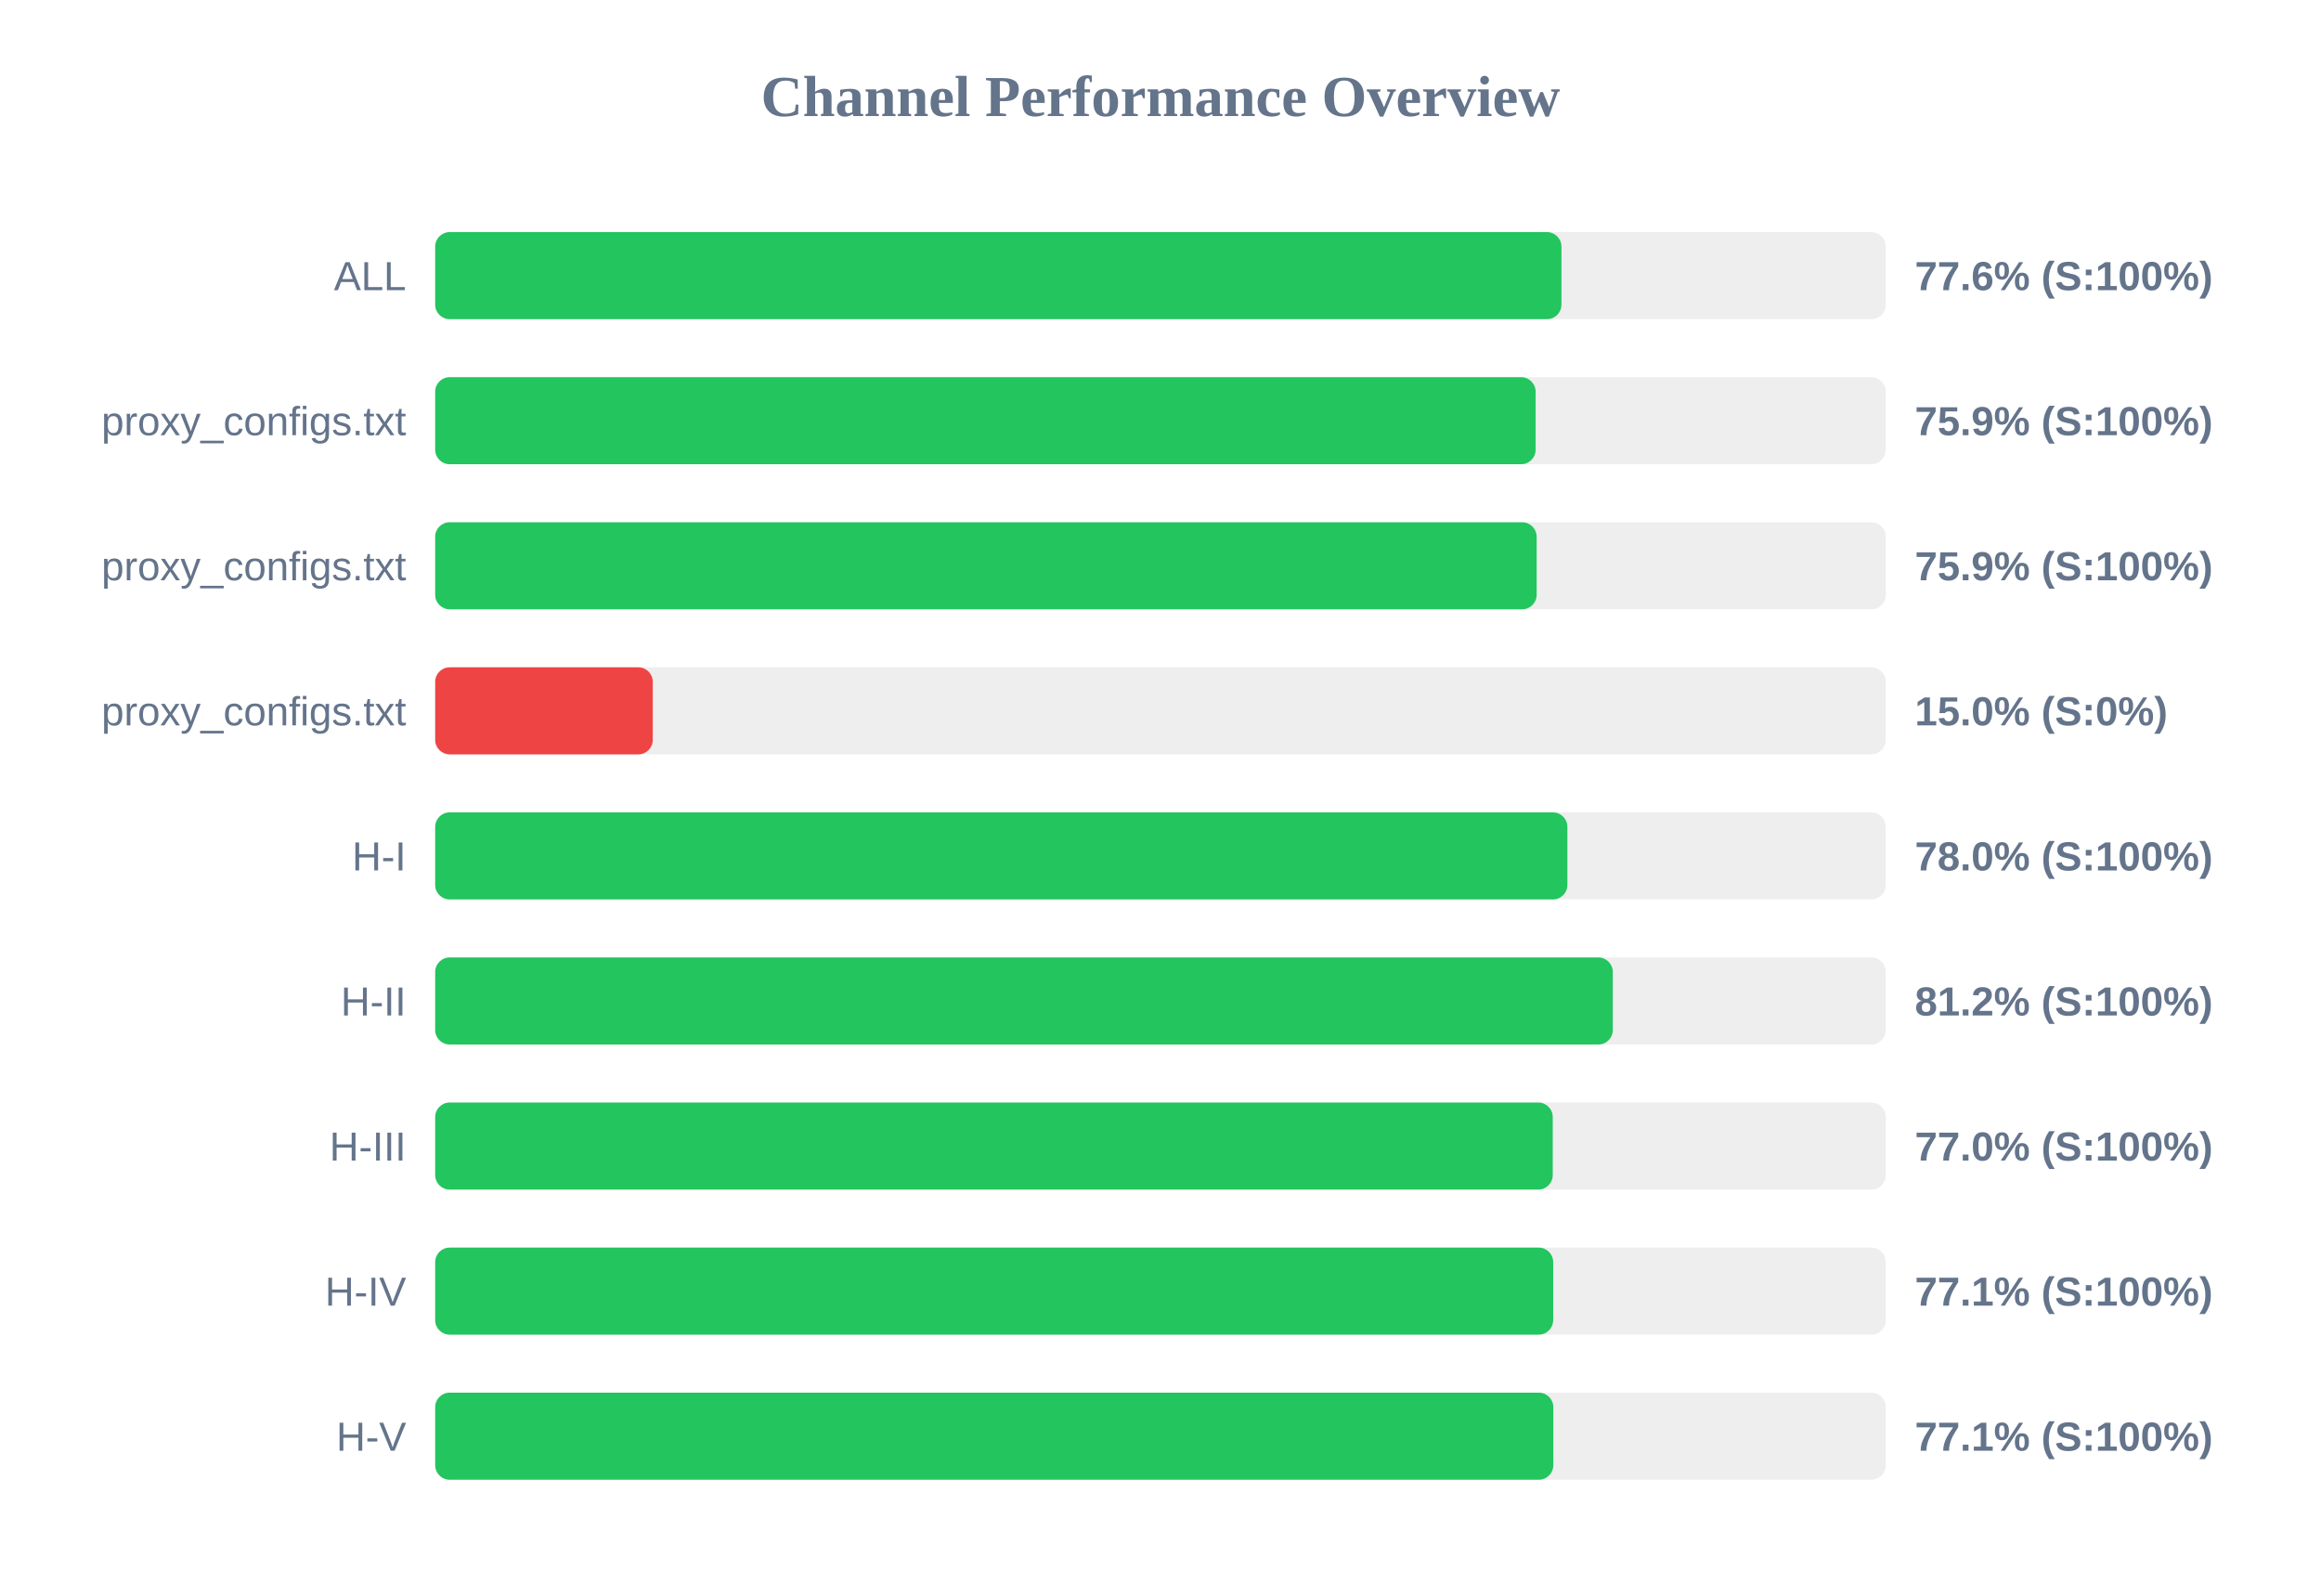
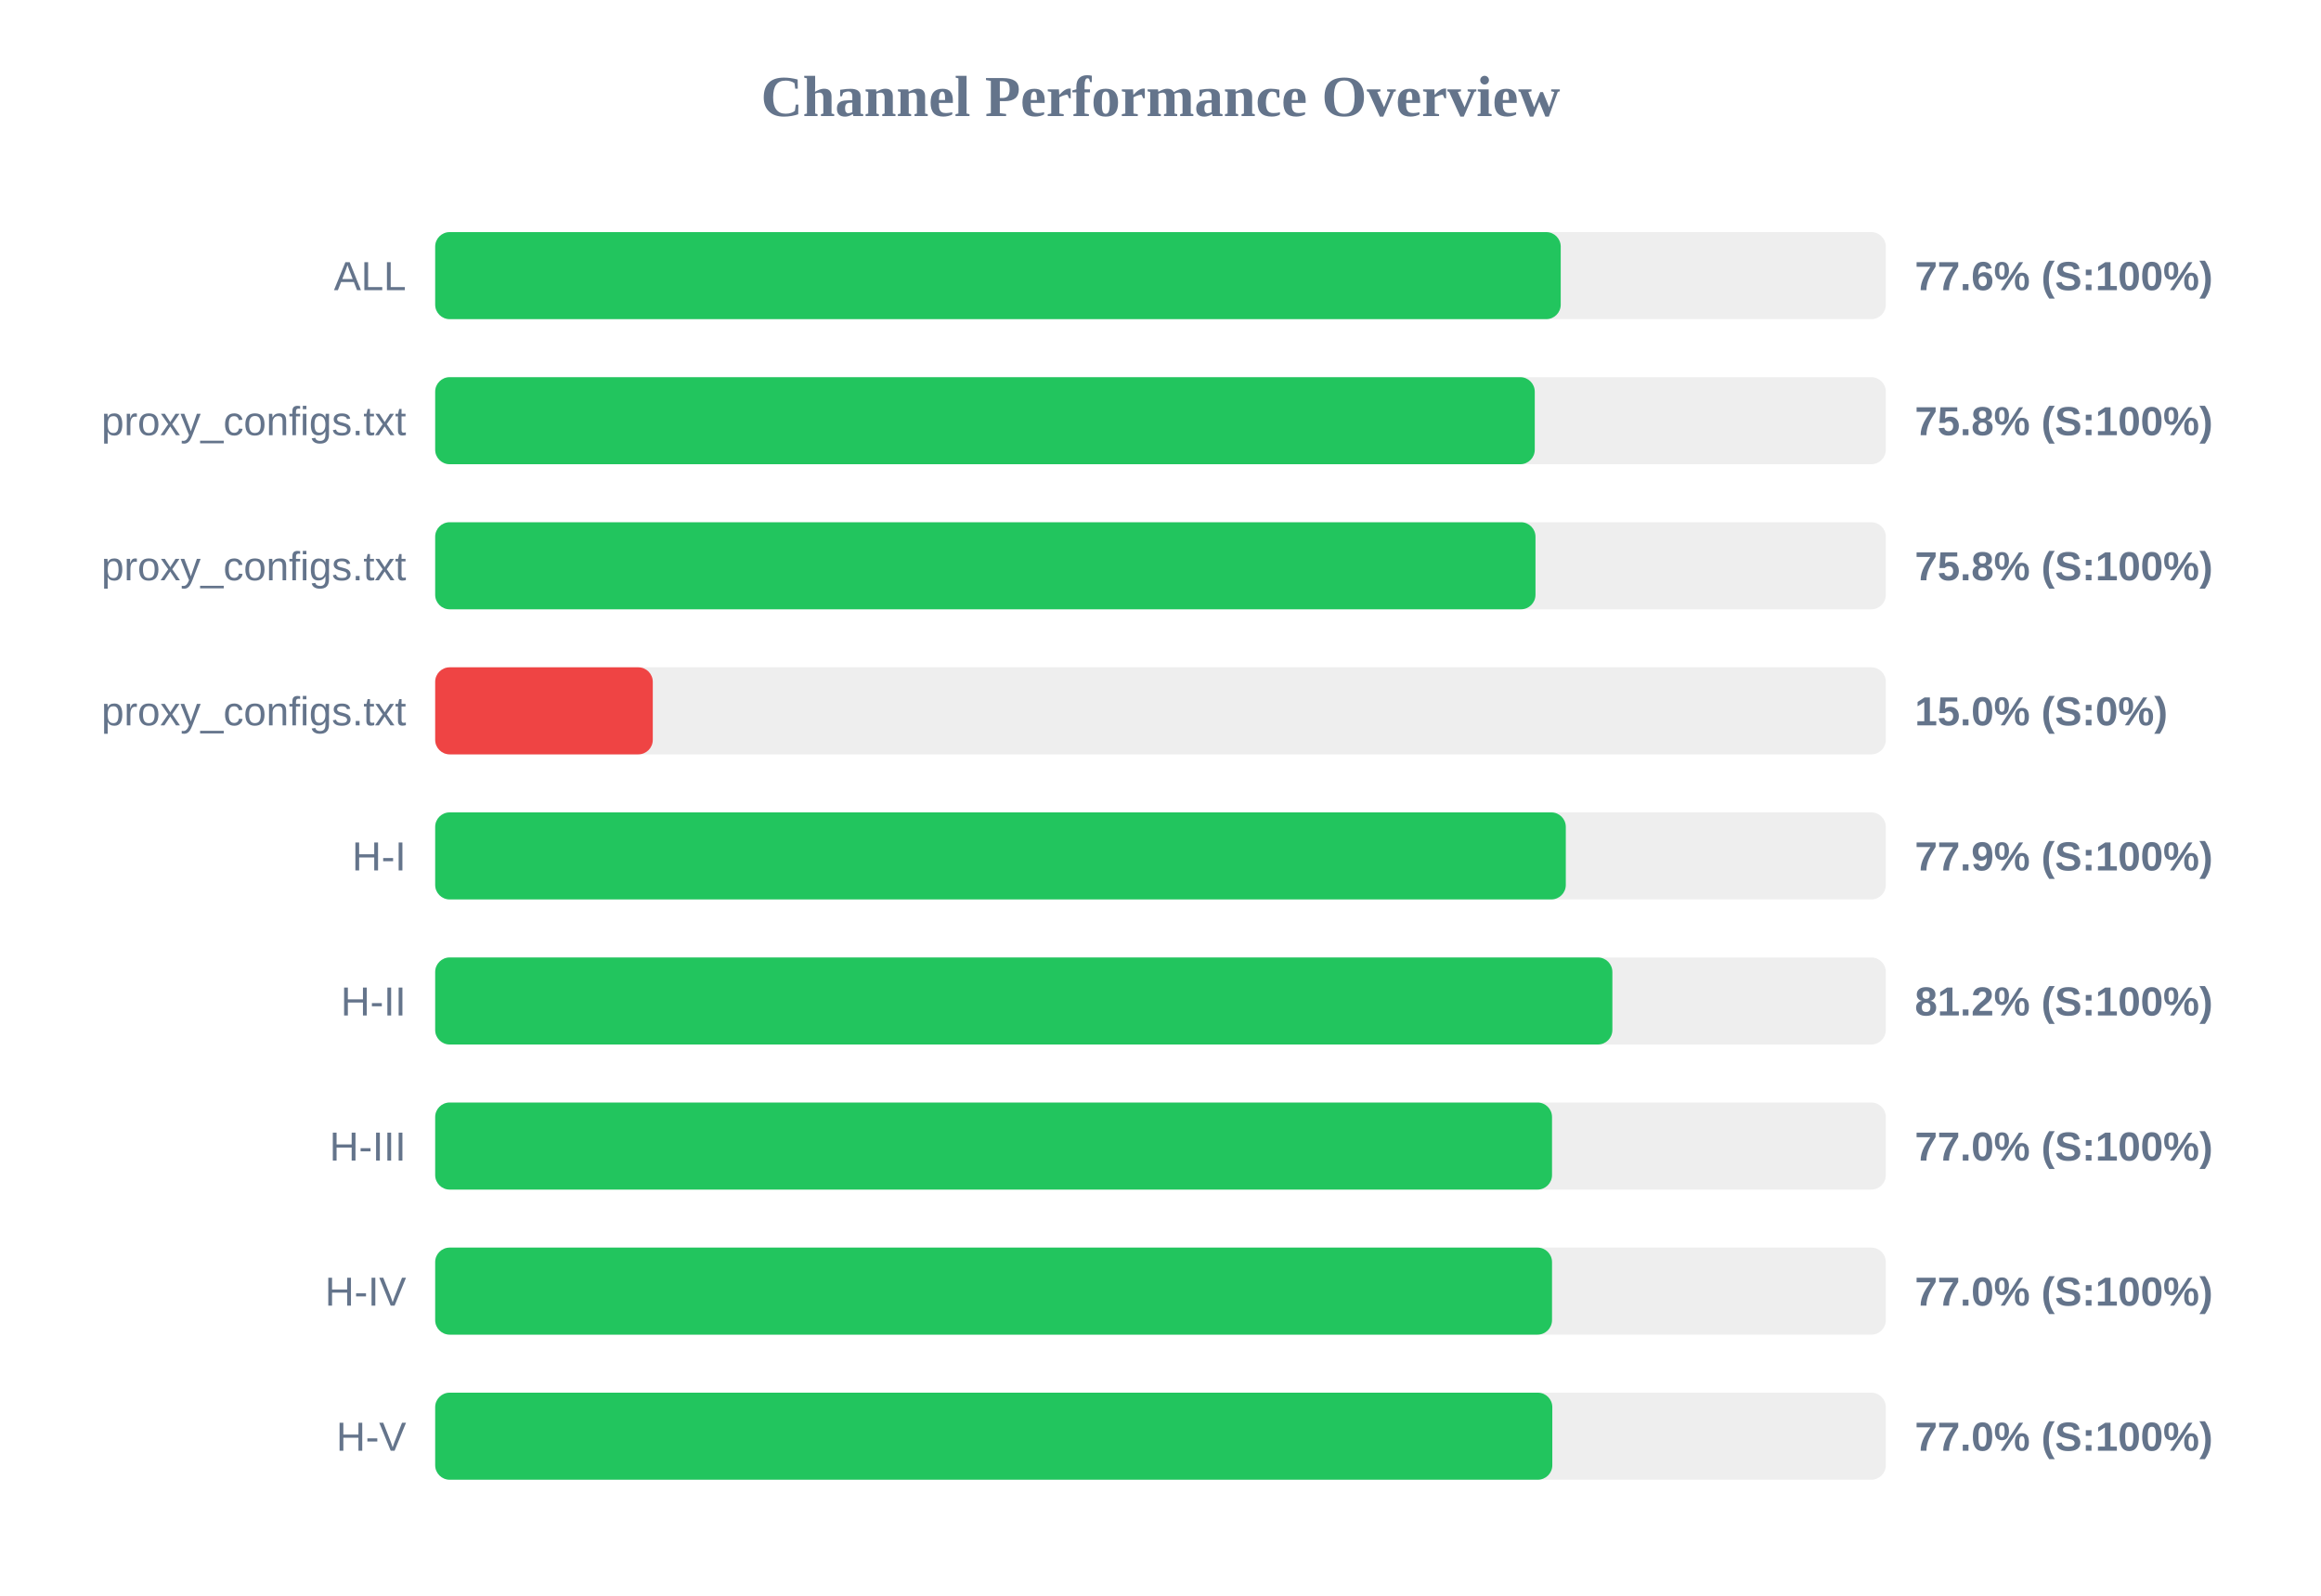
<svg xmlns="http://www.w3.org/2000/svg" width="800" height="550" version="1.1">
  <style>
        .row { font: 14px Arial; fill: #64748b; }
        .score { font: bold 14px Arial; fill: #64748b; }
    </style>
  <text x="400" y="40" text-anchor="middle" font-size="20px" font-weight="bold" fill="#64748b">Channel Performance Overview</text>
  <rect x="150" y="80" width="500" height="30" fill="#eee" rx="5" />
-   <rect x="150" y="80" width="388.2" height="30" fill="#22c55e" rx="5" />
+   <rect x="150" y="80" width="387.95" height="30" fill="#22c55e" rx="5" />
  <text x="140" y="100" text-anchor="end" class="row">ALL</text>
  <text x="660" y="100" text-anchor="start" class="score">77.6% (S:100%)</text>
  <rect x="150" y="130" width="500" height="30" fill="#eee" rx="5" />
-   <rect x="150" y="130" width="379.3" height="30" fill="#22c55e" rx="5" />
+   <rect x="150" y="130" width="379.0" height="30" fill="#22c55e" rx="5" />
  <text x="140" y="150" text-anchor="end" class="row">proxy_configs.txt</text>
-   <text x="660" y="150" text-anchor="start" class="score">75.9% (S:100%)</text>
+   <text x="660" y="150" text-anchor="start" class="score">75.8% (S:100%)</text>
  <rect x="150" y="180" width="500" height="30" fill="#eee" rx="5" />
-   <rect x="150" y="180" width="379.65" height="30" fill="#22c55e" rx="5" />
+   <rect x="150" y="180" width="379.25" height="30" fill="#22c55e" rx="5" />
  <text x="140" y="200" text-anchor="end" class="row">proxy_configs.txt</text>
-   <text x="660" y="200" text-anchor="start" class="score">75.9% (S:100%)</text>
+   <text x="660" y="200" text-anchor="start" class="score">75.8% (S:100%)</text>
  <rect x="150" y="230" width="500" height="30" fill="#eee" rx="5" />
  <rect x="150" y="230" width="75.0" height="30" fill="#ef4444" rx="5" />
  <text x="140" y="250" text-anchor="end" class="row">proxy_configs.txt</text>
  <text x="660" y="250" text-anchor="start" class="score">15.0% (S:0%)</text>
  <rect x="150" y="280" width="500" height="30" fill="#eee" rx="5" />
-   <rect x="150" y="280" width="390.25" height="30" fill="#22c55e" rx="5" />
+   <rect x="150" y="280" width="389.7" height="30" fill="#22c55e" rx="5" />
  <text x="140" y="300" text-anchor="end" class="row">H-I</text>
-   <text x="660" y="300" text-anchor="start" class="score">78.0% (S:100%)</text>
+   <text x="660" y="300" text-anchor="start" class="score">77.9% (S:100%)</text>
  <rect x="150" y="330" width="500" height="30" fill="#eee" rx="5" />
-   <rect x="150" y="330" width="405.9" height="30" fill="#22c55e" rx="5" />
+   <rect x="150" y="330" width="405.75" height="30" fill="#22c55e" rx="5" />
  <text x="140" y="350" text-anchor="end" class="row">H-II</text>
  <text x="660" y="350" text-anchor="start" class="score">81.2% (S:100%)</text>
  <rect x="150" y="380" width="500" height="30" fill="#eee" rx="5" />
-   <rect x="150" y="380" width="385.2" height="30" fill="#22c55e" rx="5" />
+   <rect x="150" y="380" width="384.95" height="30" fill="#22c55e" rx="5" />
  <text x="140" y="400" text-anchor="end" class="row">H-III</text>
  <text x="660" y="400" text-anchor="start" class="score">77.0% (S:100%)</text>
  <rect x="150" y="430" width="500" height="30" fill="#eee" rx="5" />
-   <rect x="150" y="430" width="385.35" height="30" fill="#22c55e" rx="5" />
+   <rect x="150" y="430" width="384.95" height="30" fill="#22c55e" rx="5" />
  <text x="140" y="450" text-anchor="end" class="row">H-IV</text>
-   <text x="660" y="450" text-anchor="start" class="score">77.1% (S:100%)</text>
+   <text x="660" y="450" text-anchor="start" class="score">77.0% (S:100%)</text>
  <rect x="150" y="480" width="500" height="30" fill="#eee" rx="5" />
-   <rect x="150" y="480" width="385.4" height="30" fill="#22c55e" rx="5" />
+   <rect x="150" y="480" width="385.05" height="30" fill="#22c55e" rx="5" />
  <text x="140" y="500" text-anchor="end" class="row">H-V</text>
-   <text x="660" y="500" text-anchor="start" class="score">77.1% (S:100%)</text>
+   <text x="660" y="500" text-anchor="start" class="score">77.0% (S:100%)</text>
</svg>
